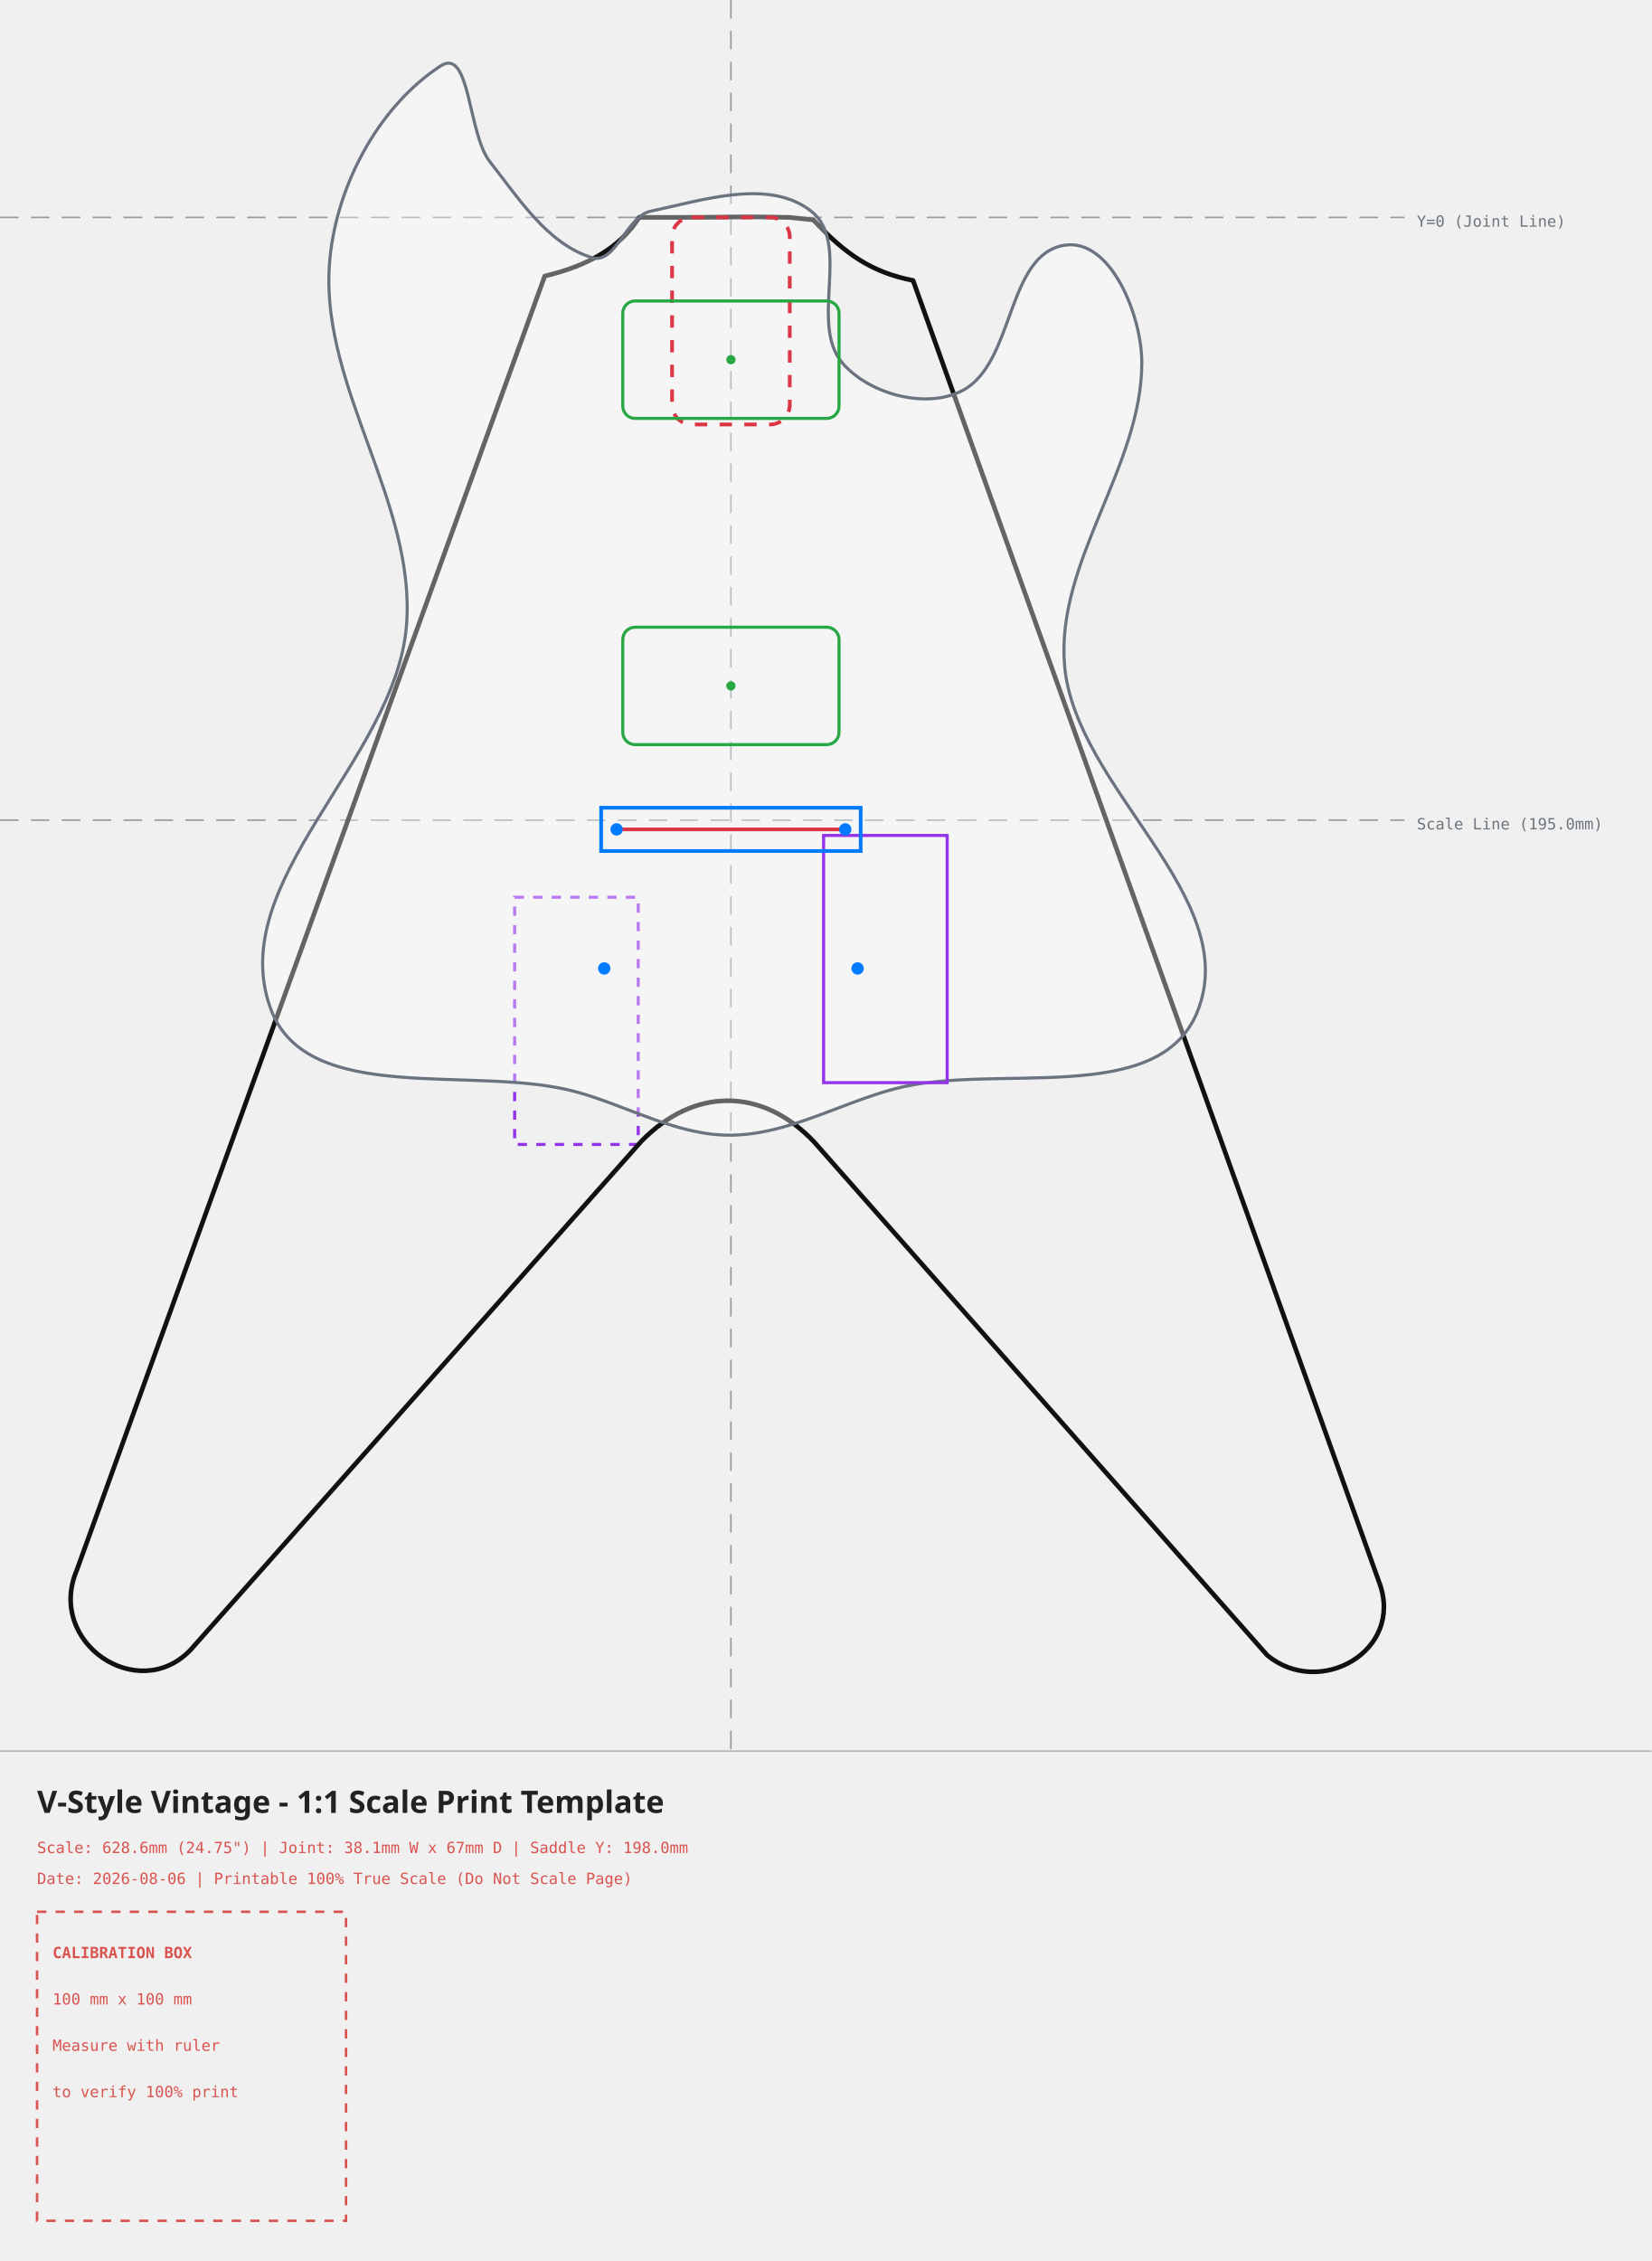
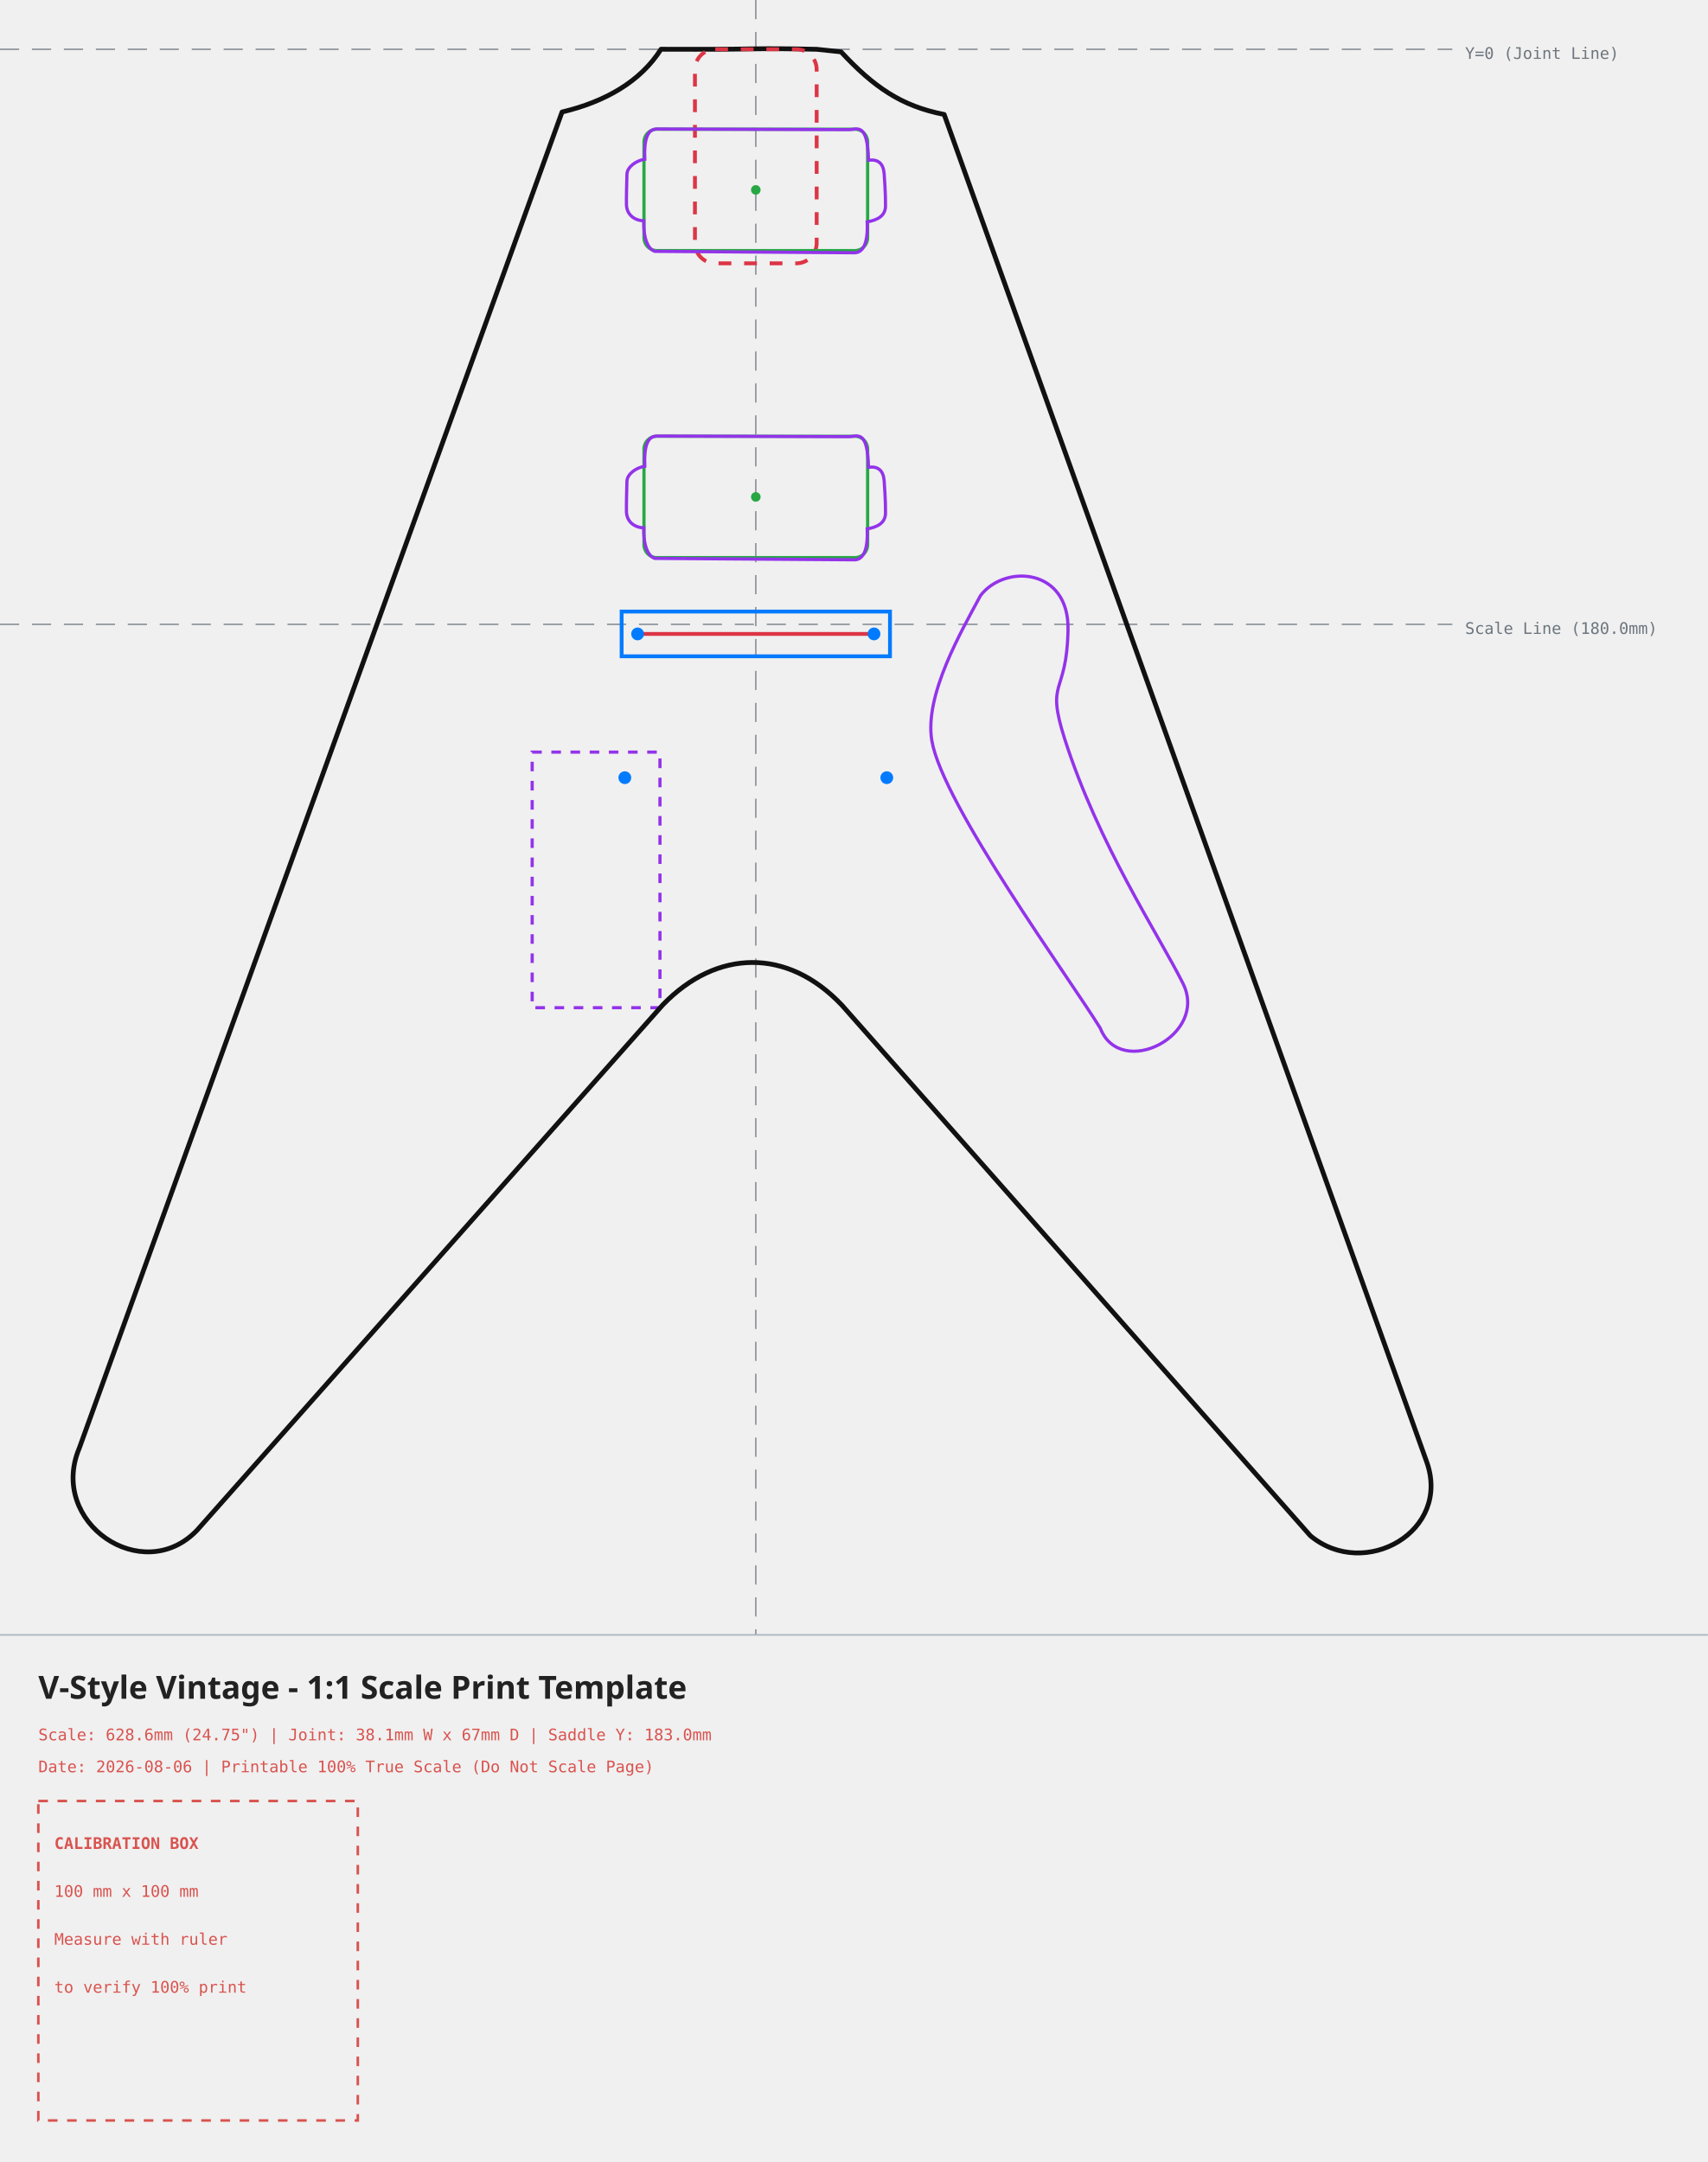
- <svg xmlns="http://www.w3.org/2000/svg" width="534.60mm" height="731.69mm" viewBox="-236.58 -70.36 534.60 731.69">
+ <svg xmlns="http://www.w3.org/2000/svg" width="534.60mm" height="676.75mm" viewBox="-236.58 -15.43 534.60 676.75">
  <style>
    .body-line { fill: none; stroke: #111111; stroke-width: 1.5; stroke-linecap: round; stroke-linejoin: round; }
    .neck-pocket { fill: none; stroke: #dc3545; stroke-width: 1.2; stroke-dasharray: 4,4; }
    .pickup-rout { fill: none; stroke: #28a745; stroke-width: 1.0; }
    .bridge-rout { fill: none; stroke: #007bff; stroke-width: 1.2; }
    .back-route { fill: none; stroke: #9333ea; stroke-width: 1.0; stroke-dasharray: 3,3; }
    .front-route { fill: none; stroke: #9333ea; stroke-width: 1.0; }
    .pickguard { fill: #ffffff; fill-opacity: 0.35; stroke: #6b7280; stroke-width: 1.0; }
    .center-axis { fill: none; stroke: #6c757d; stroke-width: 0.5; stroke-dasharray: 6,4; opacity: 0.7; }
    .calibration-box { fill: none; stroke: #d9534f; stroke-width: 0.8; stroke-dasharray: 3,3; }
    .band-rule { fill: none; stroke: #adb5bd; stroke-width: 0.5; }
    .text-label { font-family: monospace, sans-serif; font-size: 5px; fill: #d9534f; }
    .axis-label { font-family: monospace, sans-serif; font-size: 5px; fill: #6c757d; }
    .title-label { font-family: sans-serif; font-size: 10px; font-weight: bold; fill: #222222; }
  </style>
  <g>
-     <line x1="0" y1="-70.36" x2="0" y2="496.32" class="center-axis" />
+     <line x1="0" y1="-15.43" x2="0" y2="496.32" class="center-axis" />
    <line x1="-236.58" y1="0" x2="218.02" y2="0" class="center-axis" />
    <text x="222.02" y="3" class="axis-label">Y=0 (Joint Line)</text>
-     <line x1="-236.58" y1="195.04" x2="218.02" y2="195.04" class="center-axis" stroke="#007bff" />
-     <text x="222.02" y="198.04" class="axis-label" fill="#007bff">Scale Line (195.0mm)</text>
+     <line x1="-236.58" y1="180.00" x2="218.02" y2="180.00" class="center-axis" stroke="#007bff" />
+     <text x="222.02" y="183.00" class="axis-label" fill="#007bff">Scale Line (180.0mm)</text>
    <path d="M -70.00 220.00 C -70.00 220.00, -30.00 220.00, -30.00 220.00 C -30.00 220.00, -30.00 300.00, -30.00 300.00 C -30.00 300.00, -70.00 300.00, -70.00 300.00 C -70.00 300.00, -70.00 220.00, -70.00 220.00 Z" class="back-route" />
-     <path d="M -19.05 0.00 C -19.05 0.00, -29.68 -0.02, -29.68 -0.02 C -36.07 10.09, -46.77 15.77, -60.26 18.98 C -60.26 18.98, -211.77 437.89, -211.77 437.89 C -221.58 461.20, -191.88 481.32, -174.89 463.55 C -174.89 463.55, -29.08 299.07, -29.08 299.07 C -12.22 281.65, 9.91 281.18, 26.96 299.22 C 26.96 299.22, 173.59 465.29, 173.59 465.29 C 190.57 479.36, 218.02 463.87, 209.89 441.86 C 209.89 441.86, 58.96 20.40, 58.96 20.40 C 45.50 17.77, 36.93 11.80, 26.68 0.80 C 26.68 0.80, 19.05 0.00, 19.05 0.00 C -1.22 -0.43, 1.22 0.04, -19.05 0.00 Z" class="body-line" />
-     <path d="M -26.00 -2.00 C -33.89 -0.33, -37.29 15.37, -45.00 13.00 C -59.42 8.56, -68.64 -6.16, -78.00 -18.00 C -85.21 -27.12, -84.27 -55.36, -94.00 -49.00 C -114.73 -35.45, -128.50 -8.72, -130.00 16.00 C -132.40 55.48, -101.88 92.57, -105.00 132.00 C -108.46 175.72, -164.01 214.79, -149.00 256.00 C -137.29 288.14, -82.98 273.93, -50.00 283.00 C -33.31 287.59, -17.31 297.17, 0.00 297.00 C 18.36 296.82, 35.25 286.70, 53.00 282.00 C 85.59 273.37, 138.44 288.29, 151.00 257.00 C 165.90 219.89, 111.42 184.84, 108.00 145.00 C 105.12 111.41, 133.00 80.71, 133.00 47.00 C 133.00 31.84, 122.98 6.68, 108.00 9.00 C 89.08 11.94, 91.93 47.06, 75.00 56.00 C 63.20 62.23, 44.61 57.19, 36.00 47.00 C 25.24 34.27, 39.08 8.34, 26.00 -2.00 C 12.40 -12.75, -9.04 -5.58, -26.00 -2.00 Z" class="pickguard" style="fill:#ffffff" />
+     <path d="M -19.05 0.00 C -19.05 0.00, -29.68 -0.02, -29.68 -0.02 C -36.07 10.09, -47.16 16.43, -60.65 19.63 C -60.65 19.63, -211.77 437.89, -211.77 437.89 C -221.58 461.20, -191.88 481.32, -174.89 463.55 C -174.89 463.55, -29.08 299.07, -29.08 299.07 C -12.22 281.65, 9.91 281.18, 26.96 299.22 C 26.96 299.22, 173.59 465.29, 173.59 465.29 C 190.57 479.36, 218.02 463.87, 209.89 441.86 C 209.89 441.86, 58.96 20.40, 58.96 20.40 C 45.50 17.77, 36.93 11.80, 26.68 0.80 C 26.68 0.80, 19.05 0.00, 19.05 0.00 C -1.22 -0.43, 1.22 0.04, -19.05 0.00 Z" class="body-line" />
    <rect x="-19.05" y="0" width="38.1" height="67" rx="6.35" ry="6.35" class="neck-pocket" />
-     <g transform="translate(0, 46.04) rotate(0)">
+     <g transform="translate(0, 44.01213) rotate(0)">
      <rect x="-35.00" y="-19.00" width="70" height="38" rx="4" ry="4" class="pickup-rout" />
      <circle cx="0" cy="0" r="1.5" fill="#28a745" />
    </g>
-     <g transform="translate(0, 151.61) rotate(0)">
+     <g transform="translate(0, 140.118) rotate(0)">
      <rect x="-35.00" y="-19.00" width="70" height="38" rx="4" ry="4" class="pickup-rout" />
      <circle cx="0" cy="0" r="1.5" fill="#28a745" />
    </g>
-     <path d="M 30.00 200.00 C 30.00 200.00, 70.00 200.00, 70.00 200.00 C 70.00 200.00, 70.00 280.00, 70.00 280.00 C 70.00 280.00, 30.00 280.00, 30.00 280.00 C 30.00 280.00, 30.00 200.00, 30.00 200.00 Z" class="front-route" />
-     <g transform="translate(0, 198.04)">
+     <path d="M 70.33 171.01 C 77.87 161.09, 98.12 162.27, 97.73 181.73 C 97.33 202.77, 90.60 196.85, 96.72 215.98 C 107.29 248.96, 126.10 277.19, 133.64 292.27 C 141.98 308.55, 114.19 322.70, 107.83 306.42 C 98.30 290.94, 58.43 236.27, 55.10 216.41 C 52.70 202.16, 64.37 182.13, 70.33 171.01 Z" class="front-route" />
+     <path d="M -31.10 24.95 C -31.10 24.95, 29.16 25.15, 29.16 25.15 C 31.71 25.15, 34.97 22.64, 35.27 34.72 C 38.24 34.34, 39.89 35.67, 40.17 38.87 C 40.23 39.61, 40.65 45.37, 40.60 49.07 C 40.56 52.19, 38.03 53.47, 34.87 54.02 C 35.21 61.65, 33.09 63.69, 30.88 63.69 C 30.88 63.69, -31.60 63.24, -31.60 63.24 C -31.60 63.24, -35.27 62.57, -35.07 53.67 C -37.93 53.63, -40.43 51.79, -40.49 48.61 C -40.54 46.24, -40.39 41.53, -40.34 39.16 C -40.29 36.78, -37.35 34.80, -34.75 34.41 C -35.00 28.68, -34.12 25.07, -31.10 24.95 Z" class="front-route" />
+     <path d="M -31.10 121.06 C -31.10 121.06, 29.16 121.25, 29.16 121.25 C 31.71 121.25, 34.97 118.74, 35.27 130.82 C 38.24 130.45, 39.89 131.78, 40.17 134.97 C 40.23 135.72, 40.65 141.47, 40.60 145.18 C 40.56 148.30, 38.03 149.58, 34.87 150.12 C 35.21 157.75, 33.09 159.80, 30.88 159.80 C 30.88 159.80, -31.60 159.35, -31.60 159.35 C -31.60 159.35, -35.27 158.67, -35.07 149.78 C -37.93 149.73, -40.43 147.90, -40.49 144.71 C -40.54 142.34, -40.39 137.64, -40.34 135.26 C -40.29 132.89, -37.35 130.91, -34.75 130.52 C -35.00 124.79, -34.12 121.18, -31.10 121.06 Z" class="front-route" />
+     <g transform="translate(0, 183.00)">
      <rect x="-42.00" y="-7.00" width="84" height="14" class="bridge-rout" />
      <line x1="-37.00" y1="0" x2="37.00" y2="0" stroke="#dc3545" stroke-width="1.2" />
      <circle cx="-37" cy="0" r="2" fill="#007bff" />
      <circle cx="37" cy="0" r="2" fill="#007bff" />
      <circle cx="-41" cy="45" r="2" fill="#007bff" />
      <circle cx="41" cy="45" r="2" fill="#007bff" />
    </g>
  </g>
  <g>
    <line x1="-236.58" y1="496.32" x2="298.02" y2="496.32" class="band-rule" />
    <text x="-224.58" y="516.32" class="title-label">V-Style Vintage - 1:1 Scale Print Template</text>
-     <text x="-224.58" y="529.32" class="text-label">Scale: 628.6mm (24.75") | Joint: 38.1mm W x 67mm D | Saddle Y: 198.0mm</text>
+     <text x="-224.58" y="529.32" class="text-label">Scale: 628.6mm (24.75") | Joint: 38.1mm W x 67mm D | Saddle Y: 183.0mm</text>
    <text x="-224.58" y="539.32" class="text-label">Date: 2026-08-06 | Printable 100% True Scale (Do Not Scale Page)</text>
    <g transform="translate(-224.58, 548.32)">
      <rect x="0" y="0" width="100" height="100" class="calibration-box" />
      <text x="5" y="15" class="text-label" font-weight="bold">CALIBRATION BOX</text>
      <text x="5" y="30" class="text-label">100 mm x 100 mm</text>
      <text x="5" y="45" class="text-label">Measure with ruler</text>
      <text x="5" y="60" class="text-label">to verify 100% print</text>
    </g>
  </g>
</svg>
